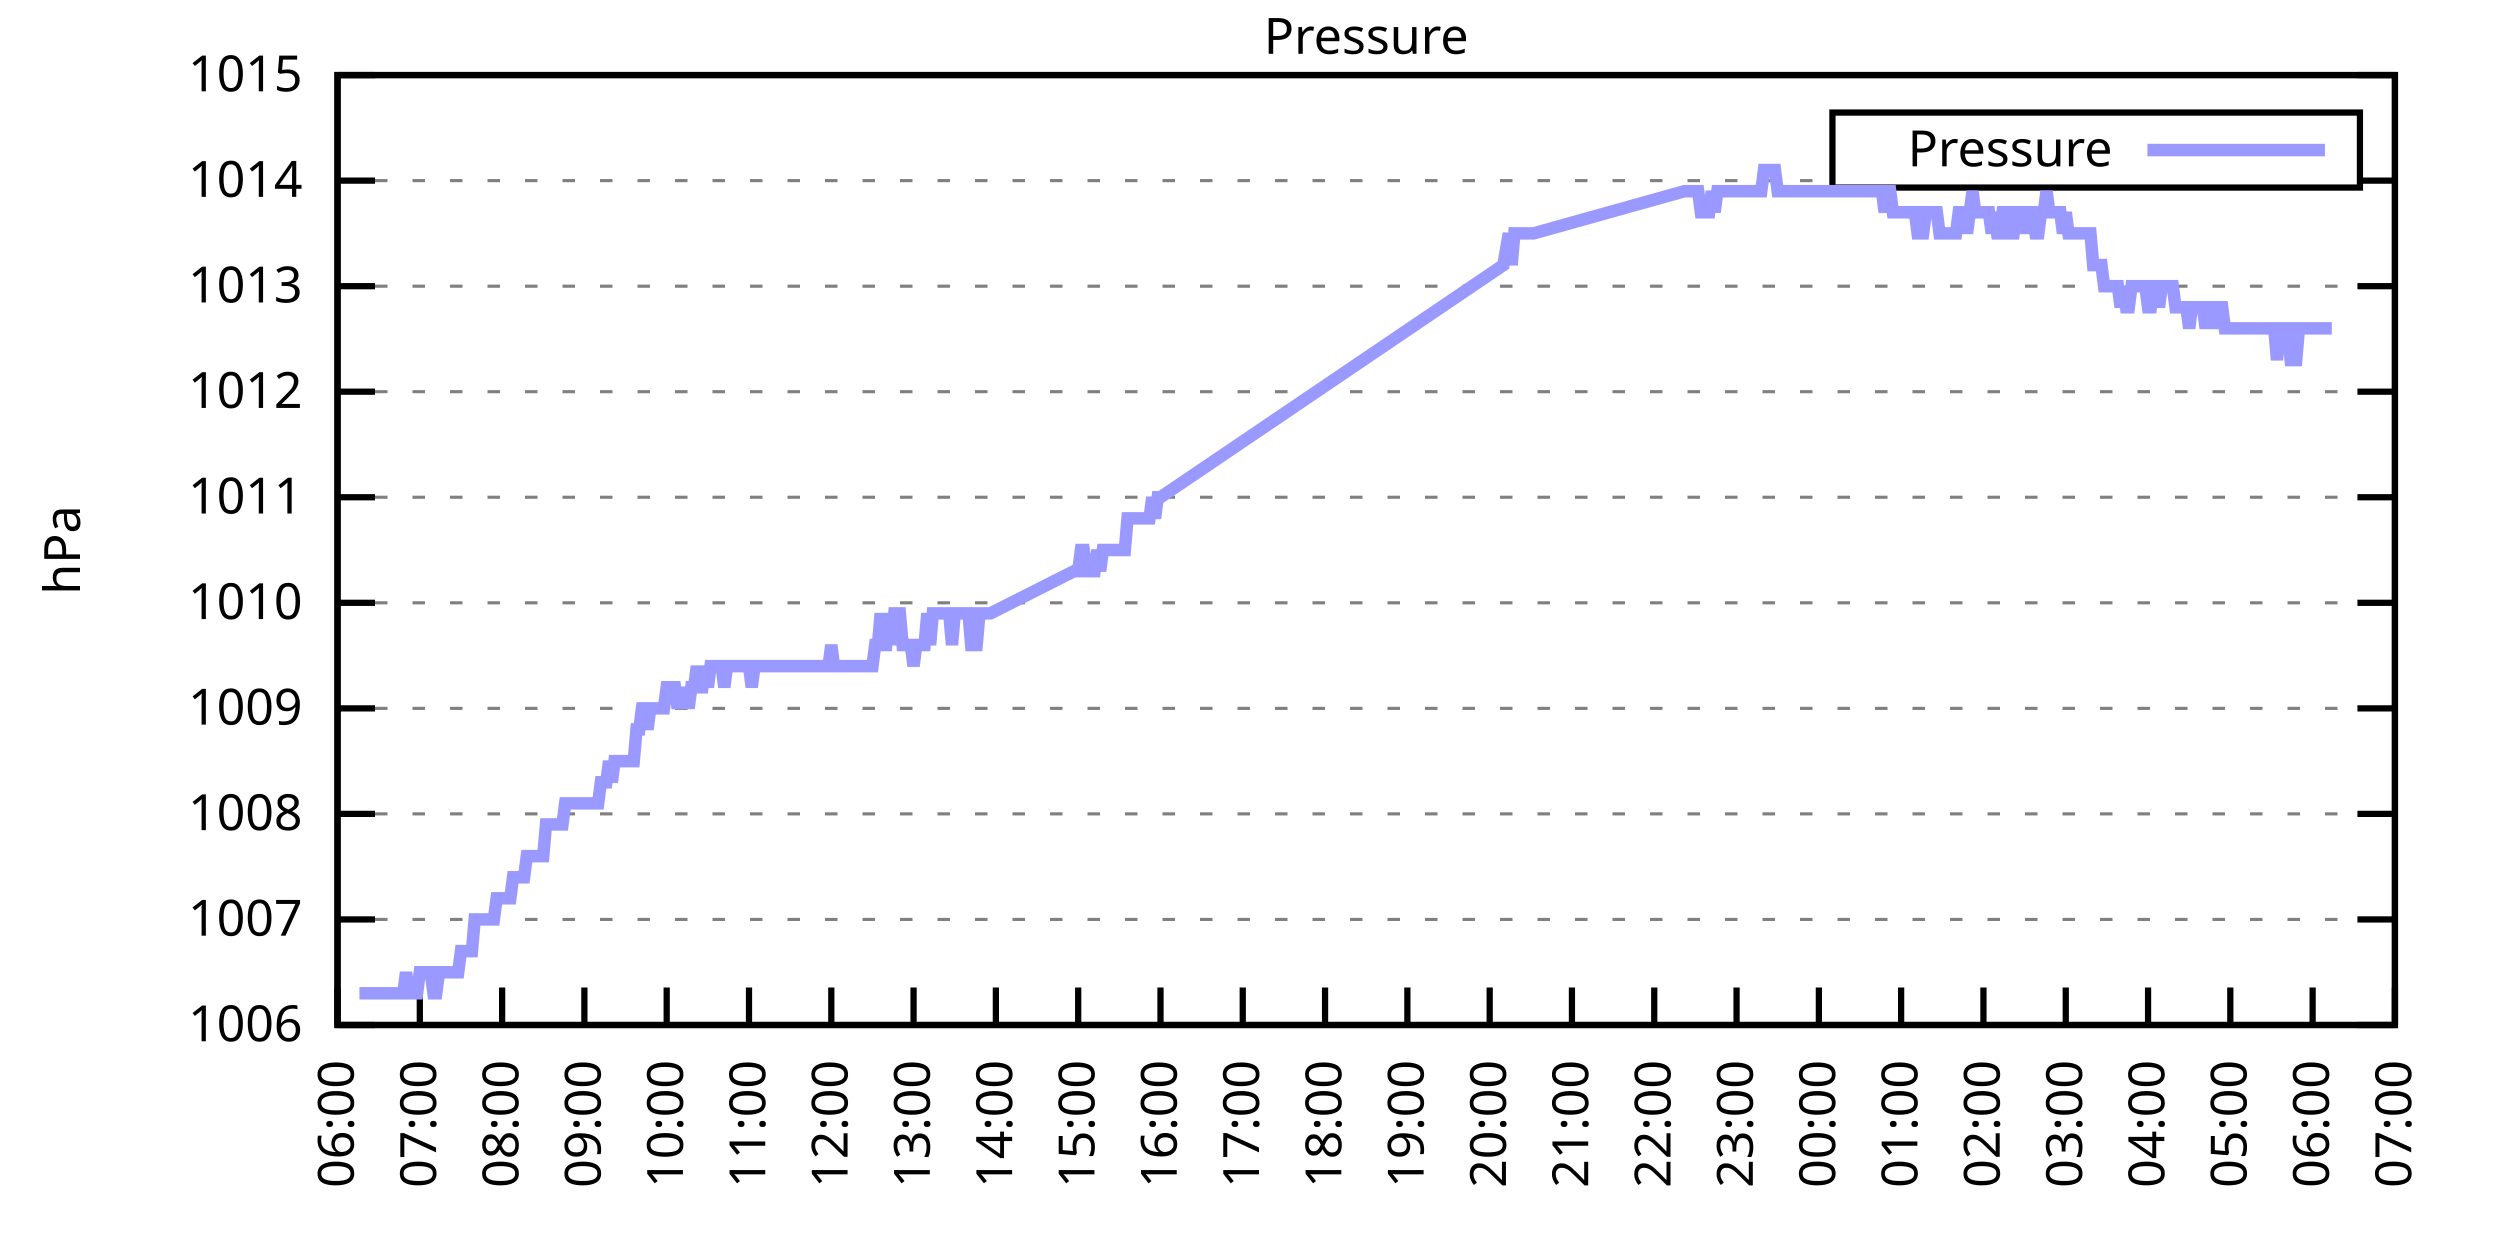
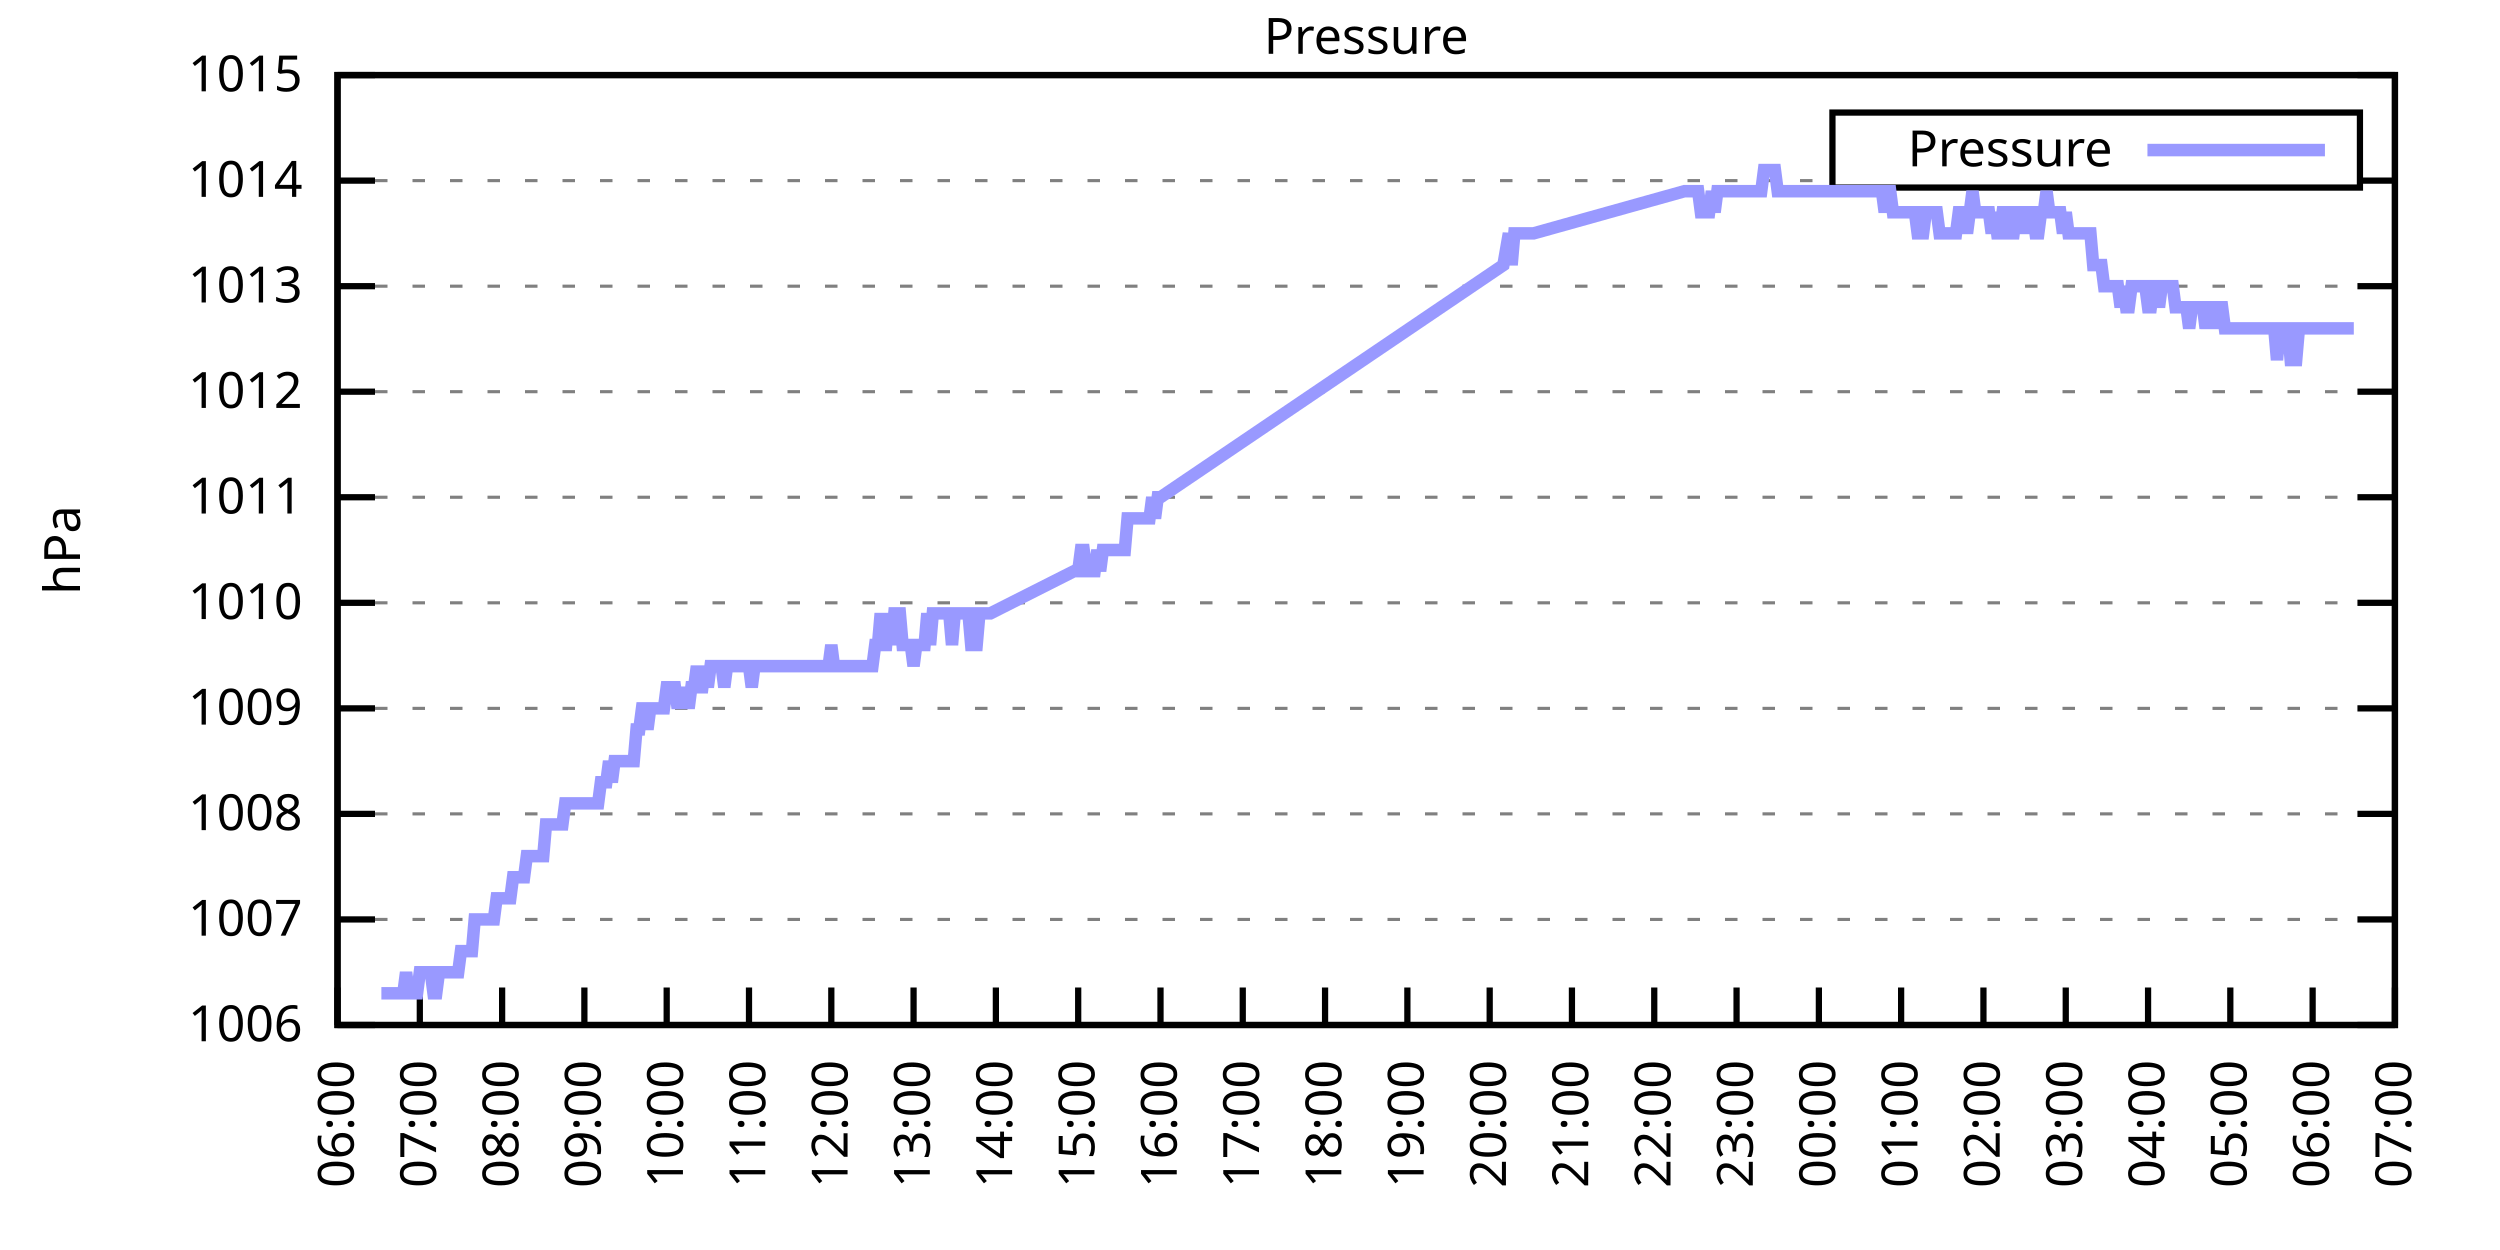
<svg xmlns="http://www.w3.org/2000/svg" xmlns:xlink="http://www.w3.org/1999/xlink" width="400" height="200" viewBox="0 0 400 200">
  <g id="gnuplot_canvas">
    <rect x="0" y="0" width="400" height="200" fill="none" />
    <defs>
      <circle id="gpDot" r="0.5" stroke-width="0.5" stroke="currentColor" />
      <path id="gpPt0" stroke-width="0.333" stroke="currentColor" d="M-1,0 h2 M0,-1 v2" />
      <path id="gpPt1" stroke-width="0.333" stroke="currentColor" d="M-1,-1 L1,1 M1,-1 L-1,1" />
      <path id="gpPt2" stroke-width="0.333" stroke="currentColor" d="M-1,0 L1,0 M0,-1 L0,1 M-1,-1 L1,1 M-1,1 L1,-1" />
      <rect id="gpPt3" stroke-width="0.333" stroke="currentColor" x="-1" y="-1" width="2" height="2" />
      <rect id="gpPt4" stroke-width="0.333" stroke="currentColor" fill="currentColor" x="-1" y="-1" width="2" height="2" />
      <circle id="gpPt5" stroke-width="0.333" stroke="currentColor" cx="0" cy="0" r="1" />
      <use xlink:href="#gpPt5" id="gpPt6" fill="currentColor" stroke="none" />
      <path id="gpPt7" stroke-width="0.333" stroke="currentColor" d="M0,-1.33 L-1.33,0.67 L1.33,0.67 z" />
      <use xlink:href="#gpPt7" id="gpPt8" fill="currentColor" stroke="none" />
      <use xlink:href="#gpPt7" id="gpPt9" stroke="currentColor" transform="rotate(180)" />
      <use xlink:href="#gpPt9" id="gpPt10" fill="currentColor" stroke="none" />
      <use xlink:href="#gpPt3" id="gpPt11" stroke="currentColor" transform="rotate(45)" />
      <use xlink:href="#gpPt11" id="gpPt12" fill="currentColor" stroke="none" />
      <path id="gpPt13" stroke-width="0.333" stroke="currentColor" d="M0,1.330 L1.265,0.411 L0.782,-1.067 L-0.782,-1.076 L-1.265,0.411 z" />
      <use xlink:href="#gpPt13" id="gpPt14" fill="currentColor" stroke="none" />
      <filter id="textbox" filterUnits="objectBoundingBox" x="0" y="0" height="1" width="1">
        <feFlood flood-color="white" flood-opacity="1" result="bgnd" />
        <feComposite in="SourceGraphic" in2="bgnd" operator="atop" />
      </filter>
      <filter id="greybox" filterUnits="objectBoundingBox" x="0" y="0" height="1" width="1">
        <feFlood flood-color="lightgrey" flood-opacity="1" result="grey" />
        <feComposite in="SourceGraphic" in2="grey" operator="atop" />
      </filter>
    </defs>
    <g fill="none" color="white" stroke="currentColor" stroke-width="1.00" stroke-linecap="butt" stroke-linejoin="miter">
</g>
    <g fill="none" color="black" stroke="currentColor" stroke-width="1.00" stroke-linecap="butt" stroke-linejoin="miter">
      <g stroke="none" shape-rendering="crispEdges">
        <polygon fill="rgb(255, 255, 255)" points="54.00,164.00 383.18,164.00 383.18,12.02 54.00,12.02 " />
      </g>
    </g>
    <g fill="none" color="black" stroke="currentColor" stroke-width="1.00" stroke-linecap="butt" stroke-linejoin="miter">
</g>
    <g fill="none" color="black" stroke="black" stroke-width="0.50" stroke-linecap="butt" stroke-linejoin="miter">
</g>
    <g fill="none" color="gray" stroke="currentColor" stroke-width="0.50" stroke-linecap="butt" stroke-linejoin="miter">
      <path stroke="gray" stroke-dasharray="2,4" class="gridline" d="M54.00,164.00 L383.19,164.00  " />
    </g>
    <g fill="none" color="gray" stroke="gray" stroke-width="1.00" stroke-linecap="butt" stroke-linejoin="miter">
</g>
    <g fill="none" color="black" stroke="currentColor" stroke-width="1.00" stroke-linecap="butt" stroke-linejoin="miter">
      <path stroke="black" d="M54.00,164.00 L60.00,164.00 M383.19,164.00 L377.19,164.00  " />
      <g transform="translate(48.40,166.60)" stroke="none" fill="black" font-family="Sans" font-size="8.00" text-anchor="end">
        <text>
          <tspan font-family="Sans"> 1006</tspan>
        </text>
      </g>
    </g>
    <g fill="none" color="black" stroke="currentColor" stroke-width="1.00" stroke-linecap="butt" stroke-linejoin="miter">
</g>
    <g fill="none" color="black" stroke="black" stroke-width="0.50" stroke-linecap="butt" stroke-linejoin="miter">
</g>
    <g fill="none" color="gray" stroke="currentColor" stroke-width="0.50" stroke-linecap="butt" stroke-linejoin="miter">
      <path stroke="gray" stroke-dasharray="2,4" class="gridline" d="M54.00,147.11 L383.19,147.11  " />
    </g>
    <g fill="none" color="gray" stroke="gray" stroke-width="1.00" stroke-linecap="butt" stroke-linejoin="miter">
</g>
    <g fill="none" color="black" stroke="currentColor" stroke-width="1.00" stroke-linecap="butt" stroke-linejoin="miter">
      <path stroke="black" d="M54.00,147.11 L60.00,147.11 M383.19,147.11 L377.19,147.11  " />
      <g transform="translate(48.40,149.71)" stroke="none" fill="black" font-family="Sans" font-size="8.00" text-anchor="end">
        <text>
          <tspan font-family="Sans"> 1007</tspan>
        </text>
      </g>
    </g>
    <g fill="none" color="black" stroke="currentColor" stroke-width="1.00" stroke-linecap="butt" stroke-linejoin="miter">
</g>
    <g fill="none" color="black" stroke="black" stroke-width="0.50" stroke-linecap="butt" stroke-linejoin="miter">
</g>
    <g fill="none" color="gray" stroke="currentColor" stroke-width="0.50" stroke-linecap="butt" stroke-linejoin="miter">
      <path stroke="gray" stroke-dasharray="2,4" class="gridline" d="M54.00,130.22 L383.19,130.22  " />
    </g>
    <g fill="none" color="gray" stroke="gray" stroke-width="1.00" stroke-linecap="butt" stroke-linejoin="miter">
</g>
    <g fill="none" color="black" stroke="currentColor" stroke-width="1.00" stroke-linecap="butt" stroke-linejoin="miter">
      <path stroke="black" d="M54.00,130.22 L60.00,130.22 M383.19,130.22 L377.19,130.22  " />
      <g transform="translate(48.40,132.82)" stroke="none" fill="black" font-family="Sans" font-size="8.00" text-anchor="end">
        <text>
          <tspan font-family="Sans"> 1008</tspan>
        </text>
      </g>
    </g>
    <g fill="none" color="black" stroke="currentColor" stroke-width="1.00" stroke-linecap="butt" stroke-linejoin="miter">
</g>
    <g fill="none" color="black" stroke="black" stroke-width="0.50" stroke-linecap="butt" stroke-linejoin="miter">
</g>
    <g fill="none" color="gray" stroke="currentColor" stroke-width="0.50" stroke-linecap="butt" stroke-linejoin="miter">
      <path stroke="gray" stroke-dasharray="2,4" class="gridline" d="M54.00,113.34 L383.19,113.34  " />
    </g>
    <g fill="none" color="gray" stroke="gray" stroke-width="1.00" stroke-linecap="butt" stroke-linejoin="miter">
</g>
    <g fill="none" color="black" stroke="currentColor" stroke-width="1.00" stroke-linecap="butt" stroke-linejoin="miter">
      <path stroke="black" d="M54.00,113.34 L60.00,113.34 M383.19,113.34 L377.19,113.34  " />
      <g transform="translate(48.40,115.94)" stroke="none" fill="black" font-family="Sans" font-size="8.00" text-anchor="end">
        <text>
          <tspan font-family="Sans"> 1009</tspan>
        </text>
      </g>
    </g>
    <g fill="none" color="black" stroke="currentColor" stroke-width="1.00" stroke-linecap="butt" stroke-linejoin="miter">
</g>
    <g fill="none" color="black" stroke="black" stroke-width="0.50" stroke-linecap="butt" stroke-linejoin="miter">
</g>
    <g fill="none" color="gray" stroke="currentColor" stroke-width="0.50" stroke-linecap="butt" stroke-linejoin="miter">
      <path stroke="gray" stroke-dasharray="2,4" class="gridline" d="M54.00,96.45 L383.19,96.45  " />
    </g>
    <g fill="none" color="gray" stroke="gray" stroke-width="1.00" stroke-linecap="butt" stroke-linejoin="miter">
</g>
    <g fill="none" color="black" stroke="currentColor" stroke-width="1.00" stroke-linecap="butt" stroke-linejoin="miter">
      <path stroke="black" d="M54.00,96.45 L60.00,96.45 M383.19,96.45 L377.19,96.45  " />
      <g transform="translate(48.40,99.05)" stroke="none" fill="black" font-family="Sans" font-size="8.00" text-anchor="end">
        <text>
          <tspan font-family="Sans"> 1010</tspan>
        </text>
      </g>
    </g>
    <g fill="none" color="black" stroke="currentColor" stroke-width="1.00" stroke-linecap="butt" stroke-linejoin="miter">
</g>
    <g fill="none" color="black" stroke="black" stroke-width="0.50" stroke-linecap="butt" stroke-linejoin="miter">
</g>
    <g fill="none" color="gray" stroke="currentColor" stroke-width="0.50" stroke-linecap="butt" stroke-linejoin="miter">
      <path stroke="gray" stroke-dasharray="2,4" class="gridline" d="M54.00,79.56 L383.19,79.56  " />
    </g>
    <g fill="none" color="gray" stroke="gray" stroke-width="1.00" stroke-linecap="butt" stroke-linejoin="miter">
</g>
    <g fill="none" color="black" stroke="currentColor" stroke-width="1.00" stroke-linecap="butt" stroke-linejoin="miter">
      <path stroke="black" d="M54.00,79.56 L60.00,79.56 M383.19,79.56 L377.19,79.56  " />
      <g transform="translate(48.40,82.16)" stroke="none" fill="black" font-family="Sans" font-size="8.00" text-anchor="end">
        <text>
          <tspan font-family="Sans"> 1011</tspan>
        </text>
      </g>
    </g>
    <g fill="none" color="black" stroke="currentColor" stroke-width="1.00" stroke-linecap="butt" stroke-linejoin="miter">
</g>
    <g fill="none" color="black" stroke="black" stroke-width="0.50" stroke-linecap="butt" stroke-linejoin="miter">
</g>
    <g fill="none" color="gray" stroke="currentColor" stroke-width="0.50" stroke-linecap="butt" stroke-linejoin="miter">
      <path stroke="gray" stroke-dasharray="2,4" class="gridline" d="M54.00,62.67 L383.19,62.67  " />
    </g>
    <g fill="none" color="gray" stroke="gray" stroke-width="1.00" stroke-linecap="butt" stroke-linejoin="miter">
</g>
    <g fill="none" color="black" stroke="currentColor" stroke-width="1.00" stroke-linecap="butt" stroke-linejoin="miter">
      <path stroke="black" d="M54.00,62.67 L60.00,62.67 M383.19,62.67 L377.19,62.67  " />
      <g transform="translate(48.40,65.27)" stroke="none" fill="black" font-family="Sans" font-size="8.00" text-anchor="end">
        <text>
          <tspan font-family="Sans"> 1012</tspan>
        </text>
      </g>
    </g>
    <g fill="none" color="black" stroke="currentColor" stroke-width="1.00" stroke-linecap="butt" stroke-linejoin="miter">
</g>
    <g fill="none" color="black" stroke="black" stroke-width="0.50" stroke-linecap="butt" stroke-linejoin="miter">
</g>
    <g fill="none" color="gray" stroke="currentColor" stroke-width="0.50" stroke-linecap="butt" stroke-linejoin="miter">
      <path stroke="gray" stroke-dasharray="2,4" class="gridline" d="M54.00,45.79 L383.19,45.79  " />
    </g>
    <g fill="none" color="gray" stroke="gray" stroke-width="1.00" stroke-linecap="butt" stroke-linejoin="miter">
</g>
    <g fill="none" color="black" stroke="currentColor" stroke-width="1.00" stroke-linecap="butt" stroke-linejoin="miter">
      <path stroke="black" d="M54.00,45.79 L60.00,45.79 M383.19,45.79 L377.19,45.79  " />
      <g transform="translate(48.40,48.39)" stroke="none" fill="black" font-family="Sans" font-size="8.00" text-anchor="end">
        <text>
          <tspan font-family="Sans"> 1013</tspan>
        </text>
      </g>
    </g>
    <g fill="none" color="black" stroke="currentColor" stroke-width="1.00" stroke-linecap="butt" stroke-linejoin="miter">
</g>
    <g fill="none" color="black" stroke="black" stroke-width="0.50" stroke-linecap="butt" stroke-linejoin="miter">
</g>
    <g fill="none" color="gray" stroke="currentColor" stroke-width="0.50" stroke-linecap="butt" stroke-linejoin="miter">
      <path stroke="gray" stroke-dasharray="2,4" class="gridline" d="M54.00,28.90 L293.19,28.90 M377.59,28.90 L383.19,28.90  " />
    </g>
    <g fill="none" color="gray" stroke="gray" stroke-width="1.00" stroke-linecap="butt" stroke-linejoin="miter">
</g>
    <g fill="none" color="black" stroke="currentColor" stroke-width="1.00" stroke-linecap="butt" stroke-linejoin="miter">
      <path stroke="black" d="M54.00,28.90 L60.00,28.90 M383.19,28.90 L377.19,28.90  " />
      <g transform="translate(48.40,31.50)" stroke="none" fill="black" font-family="Sans" font-size="8.00" text-anchor="end">
        <text>
          <tspan font-family="Sans"> 1014</tspan>
        </text>
      </g>
    </g>
    <g fill="none" color="black" stroke="currentColor" stroke-width="1.00" stroke-linecap="butt" stroke-linejoin="miter">
</g>
    <g fill="none" color="black" stroke="black" stroke-width="0.50" stroke-linecap="butt" stroke-linejoin="miter">
</g>
    <g fill="none" color="gray" stroke="currentColor" stroke-width="0.50" stroke-linecap="butt" stroke-linejoin="miter">
      <path stroke="gray" stroke-dasharray="2,4" class="gridline" d="M54.00,12.01 L383.19,12.01  " />
    </g>
    <g fill="none" color="gray" stroke="gray" stroke-width="1.00" stroke-linecap="butt" stroke-linejoin="miter">
</g>
    <g fill="none" color="black" stroke="currentColor" stroke-width="1.00" stroke-linecap="butt" stroke-linejoin="miter">
      <path stroke="black" d="M54.00,12.01 L60.00,12.01 M383.19,12.01 L377.19,12.01  " />
      <g transform="translate(48.40,14.61)" stroke="none" fill="black" font-family="Sans" font-size="8.00" text-anchor="end">
        <text>
          <tspan font-family="Sans"> 1015</tspan>
        </text>
      </g>
    </g>
    <g fill="none" color="black" stroke="currentColor" stroke-width="1.00" stroke-linecap="butt" stroke-linejoin="miter">
      <path stroke="black" d="M54.00,164.00 L54.00,158.00  " />
      <g transform="translate(56.60,169.60) rotate(270.00)" stroke="none" fill="black" font-family="Sans" font-size="8.00" text-anchor="end">
        <text>
          <tspan font-family="Sans">06:00</tspan>
        </text>
      </g>
    </g>
    <g fill="none" color="black" stroke="currentColor" stroke-width="1.00" stroke-linecap="butt" stroke-linejoin="miter">
      <path stroke="black" d="M67.17,164.00 L67.17,158.00  " />
      <g transform="translate(69.77,169.60) rotate(270.00)" stroke="none" fill="black" font-family="Sans" font-size="8.00" text-anchor="end">
        <text>
          <tspan font-family="Sans">07:00</tspan>
        </text>
      </g>
    </g>
    <g fill="none" color="black" stroke="currentColor" stroke-width="1.00" stroke-linecap="butt" stroke-linejoin="miter">
      <path stroke="black" d="M80.34,164.00 L80.34,158.00  " />
      <g transform="translate(82.94,169.60) rotate(270.00)" stroke="none" fill="black" font-family="Sans" font-size="8.00" text-anchor="end">
        <text>
          <tspan font-family="Sans">08:00</tspan>
        </text>
      </g>
    </g>
    <g fill="none" color="black" stroke="currentColor" stroke-width="1.00" stroke-linecap="butt" stroke-linejoin="miter">
      <path stroke="black" d="M93.50,164.00 L93.50,158.00  " />
      <g transform="translate(96.10,169.60) rotate(270.00)" stroke="none" fill="black" font-family="Sans" font-size="8.00" text-anchor="end">
        <text>
          <tspan font-family="Sans">09:00</tspan>
        </text>
      </g>
    </g>
    <g fill="none" color="black" stroke="currentColor" stroke-width="1.00" stroke-linecap="butt" stroke-linejoin="miter">
      <path stroke="black" d="M106.67,164.00 L106.67,158.00  " />
      <g transform="translate(109.27,169.60) rotate(270.00)" stroke="none" fill="black" font-family="Sans" font-size="8.00" text-anchor="end">
        <text>
          <tspan font-family="Sans">10:00</tspan>
        </text>
      </g>
    </g>
    <g fill="none" color="black" stroke="currentColor" stroke-width="1.00" stroke-linecap="butt" stroke-linejoin="miter">
      <path stroke="black" d="M119.84,164.00 L119.84,158.00  " />
      <g transform="translate(122.44,169.60) rotate(270.00)" stroke="none" fill="black" font-family="Sans" font-size="8.00" text-anchor="end">
        <text>
          <tspan font-family="Sans">11:00</tspan>
        </text>
      </g>
    </g>
    <g fill="none" color="black" stroke="currentColor" stroke-width="1.00" stroke-linecap="butt" stroke-linejoin="miter">
      <path stroke="black" d="M133.01,164.00 L133.01,158.00  " />
      <g transform="translate(135.61,169.60) rotate(270.00)" stroke="none" fill="black" font-family="Sans" font-size="8.00" text-anchor="end">
        <text>
          <tspan font-family="Sans">12:00</tspan>
        </text>
      </g>
    </g>
    <g fill="none" color="black" stroke="currentColor" stroke-width="1.00" stroke-linecap="butt" stroke-linejoin="miter">
      <path stroke="black" d="M146.17,164.00 L146.17,158.00  " />
      <g transform="translate(148.77,169.60) rotate(270.00)" stroke="none" fill="black" font-family="Sans" font-size="8.00" text-anchor="end">
        <text>
          <tspan font-family="Sans">13:00</tspan>
        </text>
      </g>
    </g>
    <g fill="none" color="black" stroke="currentColor" stroke-width="1.00" stroke-linecap="butt" stroke-linejoin="miter">
      <path stroke="black" d="M159.34,164.00 L159.34,158.00  " />
      <g transform="translate(161.94,169.60) rotate(270.00)" stroke="none" fill="black" font-family="Sans" font-size="8.00" text-anchor="end">
        <text>
          <tspan font-family="Sans">14:00</tspan>
        </text>
      </g>
    </g>
    <g fill="none" color="black" stroke="currentColor" stroke-width="1.00" stroke-linecap="butt" stroke-linejoin="miter">
      <path stroke="black" d="M172.51,164.00 L172.51,158.00  " />
      <g transform="translate(175.11,169.60) rotate(270.00)" stroke="none" fill="black" font-family="Sans" font-size="8.00" text-anchor="end">
        <text>
          <tspan font-family="Sans">15:00</tspan>
        </text>
      </g>
    </g>
    <g fill="none" color="black" stroke="currentColor" stroke-width="1.00" stroke-linecap="butt" stroke-linejoin="miter">
      <path stroke="black" d="M185.68,164.00 L185.68,158.00  " />
      <g transform="translate(188.28,169.60) rotate(270.00)" stroke="none" fill="black" font-family="Sans" font-size="8.00" text-anchor="end">
        <text>
          <tspan font-family="Sans">16:00</tspan>
        </text>
      </g>
    </g>
    <g fill="none" color="black" stroke="currentColor" stroke-width="1.00" stroke-linecap="butt" stroke-linejoin="miter">
      <path stroke="black" d="M198.84,164.00 L198.84,158.00  " />
      <g transform="translate(201.44,169.60) rotate(270.00)" stroke="none" fill="black" font-family="Sans" font-size="8.00" text-anchor="end">
        <text>
          <tspan font-family="Sans">17:00</tspan>
        </text>
      </g>
    </g>
    <g fill="none" color="black" stroke="currentColor" stroke-width="1.00" stroke-linecap="butt" stroke-linejoin="miter">
      <path stroke="black" d="M212.01,164.00 L212.01,158.00  " />
      <g transform="translate(214.61,169.60) rotate(270.00)" stroke="none" fill="black" font-family="Sans" font-size="8.00" text-anchor="end">
        <text>
          <tspan font-family="Sans">18:00</tspan>
        </text>
      </g>
    </g>
    <g fill="none" color="black" stroke="currentColor" stroke-width="1.00" stroke-linecap="butt" stroke-linejoin="miter">
      <path stroke="black" d="M225.18,164.00 L225.18,158.00  " />
      <g transform="translate(227.78,169.60) rotate(270.00)" stroke="none" fill="black" font-family="Sans" font-size="8.00" text-anchor="end">
        <text>
          <tspan font-family="Sans">19:00</tspan>
        </text>
      </g>
    </g>
    <g fill="none" color="black" stroke="currentColor" stroke-width="1.00" stroke-linecap="butt" stroke-linejoin="miter">
      <path stroke="black" d="M238.35,164.00 L238.35,158.00  " />
      <g transform="translate(240.95,169.60) rotate(270.00)" stroke="none" fill="black" font-family="Sans" font-size="8.00" text-anchor="end">
        <text>
          <tspan font-family="Sans">20:00</tspan>
        </text>
      </g>
    </g>
    <g fill="none" color="black" stroke="currentColor" stroke-width="1.00" stroke-linecap="butt" stroke-linejoin="miter">
      <path stroke="black" d="M251.51,164.00 L251.51,158.00  " />
      <g transform="translate(254.11,169.60) rotate(270.00)" stroke="none" fill="black" font-family="Sans" font-size="8.00" text-anchor="end">
        <text>
          <tspan font-family="Sans">21:00</tspan>
        </text>
      </g>
    </g>
    <g fill="none" color="black" stroke="currentColor" stroke-width="1.00" stroke-linecap="butt" stroke-linejoin="miter">
      <path stroke="black" d="M264.68,164.00 L264.68,158.00  " />
      <g transform="translate(267.28,169.60) rotate(270.00)" stroke="none" fill="black" font-family="Sans" font-size="8.00" text-anchor="end">
        <text>
          <tspan font-family="Sans">22:00</tspan>
        </text>
      </g>
    </g>
    <g fill="none" color="black" stroke="currentColor" stroke-width="1.00" stroke-linecap="butt" stroke-linejoin="miter">
      <path stroke="black" d="M277.85,164.00 L277.85,158.00  " />
      <g transform="translate(280.45,169.60) rotate(270.00)" stroke="none" fill="black" font-family="Sans" font-size="8.00" text-anchor="end">
        <text>
          <tspan font-family="Sans">23:00</tspan>
        </text>
      </g>
    </g>
    <g fill="none" color="black" stroke="currentColor" stroke-width="1.00" stroke-linecap="butt" stroke-linejoin="miter">
      <path stroke="black" d="M291.02,164.00 L291.02,158.00  " />
      <g transform="translate(293.62,169.60) rotate(270.00)" stroke="none" fill="black" font-family="Sans" font-size="8.00" text-anchor="end">
        <text>
          <tspan font-family="Sans">00:00</tspan>
        </text>
      </g>
    </g>
    <g fill="none" color="black" stroke="currentColor" stroke-width="1.00" stroke-linecap="butt" stroke-linejoin="miter">
      <path stroke="black" d="M304.18,164.00 L304.18,158.00  " />
      <g transform="translate(306.78,169.60) rotate(270.00)" stroke="none" fill="black" font-family="Sans" font-size="8.00" text-anchor="end">
        <text>
          <tspan font-family="Sans">01:00</tspan>
        </text>
      </g>
    </g>
    <g fill="none" color="black" stroke="currentColor" stroke-width="1.00" stroke-linecap="butt" stroke-linejoin="miter">
      <path stroke="black" d="M317.35,164.00 L317.35,158.00  " />
      <g transform="translate(319.95,169.60) rotate(270.00)" stroke="none" fill="black" font-family="Sans" font-size="8.00" text-anchor="end">
        <text>
          <tspan font-family="Sans">02:00</tspan>
        </text>
      </g>
    </g>
    <g fill="none" color="black" stroke="currentColor" stroke-width="1.00" stroke-linecap="butt" stroke-linejoin="miter">
      <path stroke="black" d="M330.52,164.00 L330.52,158.00  " />
      <g transform="translate(333.12,169.60) rotate(270.00)" stroke="none" fill="black" font-family="Sans" font-size="8.00" text-anchor="end">
        <text>
          <tspan font-family="Sans">03:00</tspan>
        </text>
      </g>
    </g>
    <g fill="none" color="black" stroke="currentColor" stroke-width="1.00" stroke-linecap="butt" stroke-linejoin="miter">
      <path stroke="black" d="M343.69,164.00 L343.69,158.00  " />
      <g transform="translate(346.29,169.60) rotate(270.00)" stroke="none" fill="black" font-family="Sans" font-size="8.00" text-anchor="end">
        <text>
          <tspan font-family="Sans">04:00</tspan>
        </text>
      </g>
    </g>
    <g fill="none" color="black" stroke="currentColor" stroke-width="1.00" stroke-linecap="butt" stroke-linejoin="miter">
      <path stroke="black" d="M356.85,164.00 L356.85,158.00  " />
      <g transform="translate(359.45,169.60) rotate(270.00)" stroke="none" fill="black" font-family="Sans" font-size="8.00" text-anchor="end">
        <text>
          <tspan font-family="Sans">05:00</tspan>
        </text>
      </g>
    </g>
    <g fill="none" color="black" stroke="currentColor" stroke-width="1.00" stroke-linecap="butt" stroke-linejoin="miter">
      <path stroke="black" d="M370.02,164.00 L370.02,158.00  " />
      <g transform="translate(372.62,169.60) rotate(270.00)" stroke="none" fill="black" font-family="Sans" font-size="8.00" text-anchor="end">
        <text>
          <tspan font-family="Sans">06:00</tspan>
        </text>
      </g>
    </g>
    <g fill="none" color="black" stroke="currentColor" stroke-width="1.00" stroke-linecap="butt" stroke-linejoin="miter">
      <path stroke="black" d="M383.19,164.00 L383.19,158.00  " />
      <g transform="translate(385.79,169.60) rotate(270.00)" stroke="none" fill="black" font-family="Sans" font-size="8.00" text-anchor="end">
        <text>
          <tspan font-family="Sans">07:00</tspan>
        </text>
      </g>
    </g>
    <g fill="none" color="black" stroke="currentColor" stroke-width="1.00" stroke-linecap="butt" stroke-linejoin="miter">
</g>
    <g fill="none" color="black" stroke="currentColor" stroke-width="1.00" stroke-linecap="butt" stroke-linejoin="miter">
      <path stroke="black" d="M54.00,12.01 L54.00,164.00 L383.19,164.00 L383.19,12.01 L54.00,12.01 Z  " />
    </g>
    <g fill="none" color="black" stroke="currentColor" stroke-width="1.00" stroke-linecap="butt" stroke-linejoin="miter">
</g>
    <g fill="none" color="black" stroke="currentColor" stroke-width="1.00" stroke-linecap="butt" stroke-linejoin="miter">
      <path stroke="black" d="M293.19,30.01 L293.19,18.01 L377.59,18.01 L377.59,30.01 L293.19,30.01 Z  " />
    </g>
    <g id="Pressure_plot_1">
      <g fill="none" color="white" stroke="black" stroke-width="2.00" stroke-linecap="butt" stroke-linejoin="miter">
</g>
      <g fill="none" color="black" stroke="currentColor" stroke-width="2.00" stroke-linecap="butt" stroke-linejoin="miter">
        <g transform="translate(337.99,26.61)" stroke="none" fill="black" font-family="Sans" font-size="8.00" text-anchor="end">
          <text>
            <tspan font-family="Sans">Pressure</tspan>
          </text>
        </g>
      </g>
      <g fill="none" color="black" stroke="currentColor" stroke-width="2.00" stroke-linecap="butt" stroke-linejoin="miter">
-         <path stroke="rgb(153, 153, 255)" d="M343.59,24.01 L371.99,24.01 M57.51,158.93 L57.95,158.93 L58.39,158.93 L58.83,158.93 L59.27,158.93 L59.71,158.93   L60.14,158.93 L60.58,158.93 L61.02,158.93 L61.46,158.93 L61.90,158.93 L62.34,158.93 L62.78,158.93 L63.22,158.93   L63.66,158.93 L64.10,158.93 L64.53,158.93 L64.97,155.56 L65.41,158.93 L65.85,158.93 L66.29,158.93 L66.73,158.93   L67.17,155.56 L67.61,155.56 L68.05,155.56 L68.48,155.56 L68.92,155.56 L69.36,158.93 L69.80,158.93 L70.24,155.56   L70.68,155.56 L71.12,155.56 L71.56,155.56 L72.00,155.56 L72.43,155.56 L72.87,155.56 L73.31,155.56 L73.75,152.18   L74.19,152.18 L74.63,152.18 L75.07,152.18 L75.51,152.18 L75.95,147.11 L76.38,147.11 L76.82,147.11 L77.26,147.11   L77.70,147.11 L78.14,147.11 L78.58,147.11 L79.02,147.11 L79.46,143.73 L79.90,143.73 L80.34,143.73 L80.77,143.73   L81.21,143.73 L81.65,143.73 L82.09,140.36 L82.53,140.36 L82.97,140.36 L83.41,140.36 L83.85,140.36 L84.29,136.98   L84.72,136.98 L85.16,136.98 L85.60,136.98 L86.04,136.98 L86.48,136.98 L86.92,136.98 L87.36,131.91 L87.80,131.91   L88.24,131.91 L88.67,131.91 L89.11,131.91 L89.55,131.91 L89.99,131.91 L90.43,128.54 L90.87,128.54 L91.31,128.54   L91.75,128.54 L92.19,128.54 L92.62,128.54 L93.06,128.54 L93.50,128.54 L93.94,128.54 L94.38,128.54 L94.82,128.54   L95.26,128.54 L95.70,128.54 L96.14,125.16 L96.58,125.16 L97.01,125.16 L97.45,121.78 L97.89,125.16 L98.33,121.78   L98.77,121.78 L99.21,121.78 L99.65,121.78 L100.09,121.78 L100.53,121.78 L100.96,121.78 L101.40,121.78 L101.84,116.71   L102.28,116.71 L102.72,113.34 L103.16,113.34 L103.60,116.71 L104.04,113.34 L104.48,113.34 L104.91,113.34 L105.35,113.34   L105.79,113.34 L106.23,113.34 L106.67,109.96 L107.11,109.96 L107.55,109.96 L107.99,109.96 L108.43,113.34 L108.87,109.96   L109.30,113.34 L109.74,109.96 L110.18,113.34 L110.62,109.96 L111.06,109.96 L111.50,106.58 L111.94,109.96 L112.38,109.96   L112.82,106.58 L113.25,109.96 L113.69,106.58 L114.13,106.58 L114.57,106.58 L115.01,106.58 L115.45,106.58 L115.89,109.96   L116.33,106.58 L116.77,106.58 L117.20,106.58 L117.64,106.58 L118.08,106.58 L118.52,106.58 L118.96,106.58 L119.40,106.58   L119.84,106.58 L120.28,109.96 L120.72,106.58 L121.15,106.58 L121.59,106.58 L122.03,106.58 L122.47,106.58 L122.91,106.58   L123.35,106.58 L123.79,106.58 L124.23,106.58 L124.67,106.58 L125.11,106.58 L125.54,106.58 L125.98,106.58 L126.42,106.58   L126.86,106.58 L127.30,106.58 L127.74,106.58 L128.18,106.58 L128.62,106.58 L129.06,106.58 L129.49,106.58 L129.93,106.58   L130.37,106.58 L130.81,106.58 L131.25,106.58 L131.69,106.58 L132.13,106.58 L132.57,106.58 L133.01,103.20 L133.44,106.58   L133.88,106.58 L134.32,106.58 L134.76,106.58 L135.20,106.58 L135.64,106.58 L136.08,106.58 L136.52,106.58 L136.96,106.58   L137.39,106.58 L137.83,106.58 L138.27,106.58 L138.71,106.58 L139.15,106.58 L139.59,106.58 L140.03,103.20 L140.47,103.20   L140.91,98.14 L141.35,103.20 L141.78,103.20 L142.22,98.14 L142.66,103.20 L143.10,98.14 L143.54,98.14 L143.98,98.14   L144.42,103.20 L144.86,103.20 L145.30,103.20 L145.73,103.20 L146.17,106.58 L146.61,103.20 L147.05,103.20 L147.49,103.20   L147.93,103.20 L148.37,98.14 L148.81,103.20 L149.25,98.14 L149.68,98.14 L150.12,98.14 L150.56,98.14 L151.00,98.14   L151.44,98.14 L151.88,98.14 L152.32,103.20 L152.76,98.14 L153.20,98.14 L153.63,98.14 L154.07,98.14 L154.51,98.14   L154.95,98.14 L155.39,103.20 L155.83,103.20 L156.27,103.20 L156.71,98.14 L157.15,98.14 L157.59,98.14 L158.02,98.14   L158.46,98.14 L171.85,91.38 L172.51,91.38 L172.95,88.00 L173.39,88.00 L173.83,91.38 L174.26,91.38 L174.70,91.38   L175.14,91.38 L175.58,88.00 L176.02,91.38 L176.46,88.00 L176.90,88.00 L177.34,88.00 L177.99,88.00 L178.65,88.00   L179.09,88.00 L179.53,88.00 L179.97,88.00 L180.41,82.94 L180.85,82.94 L181.29,82.94 L181.73,82.94 L182.16,82.94   L182.60,82.94 L183.04,82.94 L183.48,82.94 L183.92,82.94 L184.36,79.56 L184.80,82.94 L185.24,79.56 L185.68,79.56   L240.54,42.41 L241.42,37.34 L241.86,42.41 L242.30,37.34 L242.74,37.34 L243.17,37.34 L243.61,37.34 L244.05,37.34   L244.49,37.34 L244.93,37.34 L245.37,37.34 L269.51,30.59 L270.39,30.59 L270.83,30.59 L271.27,30.59 L271.70,30.59   L272.14,33.96 L272.58,33.96 L273.02,33.96 L273.46,33.96 L273.90,30.59 L274.34,33.96 L274.78,30.59 L275.22,30.59   L275.65,30.59 L276.09,30.59 L276.53,30.59 L276.97,30.59 L277.41,30.59 L277.85,30.59 L278.29,30.59 L278.73,30.59   L279.17,30.59 L279.60,30.59 L280.04,30.59 L280.48,30.59 L280.92,30.59 L281.36,30.59 L281.80,30.59 L282.24,27.21   L282.68,27.21 L283.12,27.21 L283.56,27.21 L283.99,27.21 L284.43,30.59 L284.87,30.59 L285.31,30.59 L285.75,30.59   L286.19,30.59 L286.63,30.59 L287.07,30.59 L287.51,30.59 L287.94,30.59 L288.38,30.59 L288.82,30.59 L289.26,30.59   L289.70,30.59 L290.14,30.59 L290.58,30.59 L291.02,30.59 L291.46,30.59 L291.89,30.59 L292.33,30.59 L292.77,30.59   L293.21,30.59 L293.65,30.59 L294.09,30.59 L294.53,30.59 L294.97,30.59 L295.41,30.59 L295.84,30.59 L296.28,30.59   L296.72,30.59 L297.16,30.59 L297.60,30.59 L298.04,30.59 L298.48,30.59 L298.92,30.59 L299.36,30.59 L299.80,30.59   L300.23,30.59 L300.67,30.59 L301.11,30.59 L301.55,33.96 L301.99,30.59 L302.43,30.59 L302.87,33.96 L303.31,33.96   L303.75,33.96 L304.18,33.96 L304.62,33.96 L305.06,33.96 L305.50,33.96 L305.94,33.96 L306.38,33.96 L306.82,37.34   L307.26,37.34 L307.70,37.34 L308.13,33.96 L308.57,33.96 L309.01,33.96 L309.45,33.96 L309.89,33.96 L310.33,37.34   L310.77,37.34 L311.21,37.34 L311.65,37.34 L312.08,37.34 L312.52,37.34 L312.96,37.34 L313.40,33.96 L313.84,33.96   L314.28,33.96 L314.72,37.34 L315.16,33.96 L315.60,30.59 L316.04,33.96 L316.47,33.96 L316.91,33.96 L317.35,33.96   L317.79,33.96 L318.23,33.96 L318.67,37.34 L319.11,33.96 L319.55,37.34 L319.99,37.34 L320.42,33.96 L320.86,33.96   L321.30,37.34 L321.74,37.34 L322.18,37.34 L322.62,33.96 L323.06,33.96 L323.50,33.96 L323.94,37.34 L324.37,33.96   L324.81,33.96 L325.25,33.96 L325.69,37.34 L326.13,37.34 L326.57,33.96 L327.01,33.96 L327.45,30.59 L327.89,33.96   L328.33,33.96 L328.76,33.96 L329.20,33.96 L329.64,33.96 L330.08,37.34 L330.52,33.96 L330.96,37.34 L331.40,37.34   L331.84,37.34 L332.28,37.34 L332.71,37.34 L333.15,37.34 L333.59,37.34 L334.03,37.34 L334.47,37.34 L334.91,42.41   L335.35,42.41 L335.79,42.41 L336.23,42.41 L336.66,45.79 L337.10,45.79 L337.54,45.79 L337.98,45.79 L338.42,45.79   L338.86,45.79 L339.30,49.16 L339.74,45.79 L340.18,49.16 L340.61,49.16 L341.05,45.79 L341.49,45.79 L341.93,45.79   L342.37,45.79 L342.81,45.79 L343.25,45.79 L343.69,49.16 L344.13,49.16 L344.57,45.79 L345.00,45.79 L345.44,49.16   L345.88,45.79 L346.32,45.79 L346.76,45.79 L347.20,45.79 L347.64,45.79 L348.08,49.16 L348.52,49.16 L348.95,49.16   L349.39,49.16 L349.83,49.16 L350.27,52.54 L350.71,49.16 L351.15,49.16 L351.59,49.16 L352.03,49.16 L352.47,49.16   L352.90,52.54 L353.34,49.16 L353.78,49.16 L354.22,52.54 L354.66,49.16 L355.10,49.16 L355.54,49.16 L355.98,52.54   L356.42,52.54 L356.85,52.54 L357.29,52.54 L357.73,52.54 L358.17,52.54 L358.61,52.54 L359.05,52.54 L359.49,52.54   L359.93,52.54 L360.37,52.54 L360.81,52.54 L361.24,52.54 L361.68,52.54 L362.12,52.54 L362.56,52.54 L363.00,52.54   L363.44,52.54 L363.88,52.54 L364.32,57.61 L364.76,52.54 L365.19,52.54 L365.63,52.54 L366.07,52.54 L366.51,57.61   L366.95,57.61 L367.39,57.61 L367.83,52.54 L368.27,52.54 L368.71,52.54 L369.14,52.54 L369.58,52.54 L370.02,52.54   L370.46,52.54 L370.90,52.54 L371.34,52.54 L371.78,52.54 L372.22,52.54 L372.66,52.54 L373.09,52.54  " />
+         <path stroke="rgb(153, 153, 255)" d="M343.59,24.01 L371.99,24.01 M61.02,158.93 L61.46,158.93 L61.90,158.93 L62.34,158.93 L62.78,158.93 L63.22,158.93   L63.66,158.93 L64.10,158.93 L64.53,158.93 L64.97,155.56 L65.41,158.93 L65.85,158.93 L66.29,158.93 L66.73,158.93   L67.17,155.56 L67.61,155.56 L68.05,155.56 L68.48,155.56 L68.92,155.56 L69.36,158.93 L69.80,158.93 L70.24,155.56   L70.68,155.56 L71.12,155.56 L71.56,155.56 L72.00,155.56 L72.43,155.56 L72.87,155.56 L73.31,155.56 L73.75,152.18   L74.19,152.18 L74.63,152.18 L75.07,152.18 L75.51,152.18 L75.95,147.11 L76.38,147.11 L76.82,147.11 L77.26,147.11   L77.70,147.11 L78.14,147.11 L78.58,147.11 L79.02,147.11 L79.46,143.73 L79.90,143.73 L80.34,143.73 L80.77,143.73   L81.21,143.73 L81.65,143.73 L82.09,140.36 L82.53,140.36 L82.97,140.36 L83.41,140.36 L83.85,140.36 L84.29,136.98   L84.72,136.98 L85.16,136.98 L85.60,136.98 L86.04,136.98 L86.48,136.98 L86.92,136.98 L87.36,131.91 L87.80,131.91   L88.24,131.91 L88.67,131.91 L89.11,131.91 L89.55,131.91 L89.99,131.91 L90.43,128.54 L90.87,128.54 L91.31,128.54   L91.75,128.54 L92.19,128.54 L92.62,128.54 L93.06,128.54 L93.50,128.54 L93.94,128.54 L94.38,128.54 L94.82,128.54   L95.26,128.54 L95.70,128.54 L96.14,125.16 L96.58,125.16 L97.01,125.16 L97.45,121.78 L97.89,125.16 L98.33,121.78   L98.77,121.78 L99.21,121.78 L99.65,121.78 L100.09,121.78 L100.53,121.78 L100.96,121.78 L101.40,121.78 L101.84,116.71   L102.28,116.71 L102.72,113.34 L103.16,113.34 L103.60,116.71 L104.04,113.34 L104.48,113.34 L104.91,113.34 L105.35,113.34   L105.79,113.34 L106.23,113.34 L106.67,109.96 L107.11,109.96 L107.55,109.96 L107.99,109.96 L108.43,113.34 L108.87,109.96   L109.30,113.34 L109.74,109.96 L110.18,113.34 L110.62,109.96 L111.06,109.96 L111.50,106.58 L111.94,109.96 L112.38,109.96   L112.82,106.58 L113.25,109.96 L113.69,106.58 L114.13,106.58 L114.57,106.58 L115.01,106.58 L115.45,106.58 L115.89,109.96   L116.33,106.58 L116.77,106.58 L117.20,106.58 L117.64,106.58 L118.08,106.58 L118.52,106.58 L118.96,106.58 L119.40,106.58   L119.84,106.58 L120.28,109.96 L120.72,106.58 L121.15,106.58 L121.59,106.58 L122.03,106.58 L122.47,106.58 L122.91,106.58   L123.35,106.58 L123.79,106.58 L124.23,106.58 L124.67,106.58 L125.11,106.58 L125.54,106.58 L125.98,106.58 L126.42,106.58   L126.86,106.58 L127.30,106.58 L127.74,106.58 L128.18,106.58 L128.62,106.58 L129.06,106.58 L129.49,106.58 L129.93,106.58   L130.37,106.58 L130.81,106.58 L131.25,106.58 L131.69,106.58 L132.13,106.58 L132.57,106.58 L133.01,103.20 L133.44,106.58   L133.88,106.58 L134.32,106.58 L134.76,106.58 L135.20,106.58 L135.64,106.58 L136.08,106.58 L136.52,106.58 L136.96,106.58   L137.39,106.58 L137.83,106.58 L138.27,106.58 L138.71,106.58 L139.15,106.58 L139.59,106.58 L140.03,103.20 L140.47,103.20   L140.91,98.14 L141.35,103.20 L141.78,103.20 L142.22,98.14 L142.66,103.20 L143.10,98.14 L143.54,98.14 L143.98,98.14   L144.42,103.20 L144.86,103.20 L145.30,103.20 L145.73,103.20 L146.17,106.58 L146.61,103.20 L147.05,103.20 L147.49,103.20   L147.93,103.20 L148.37,98.14 L148.81,103.20 L149.25,98.14 L149.68,98.14 L150.12,98.14 L150.56,98.14 L151.00,98.14   L151.44,98.14 L151.88,98.14 L152.32,103.20 L152.76,98.14 L153.20,98.14 L153.63,98.14 L154.07,98.14 L154.51,98.14   L154.95,98.14 L155.39,103.20 L155.83,103.20 L156.27,103.20 L156.71,98.14 L157.15,98.14 L157.59,98.14 L158.02,98.14   L158.46,98.14 L171.85,91.38 L172.51,91.38 L172.95,88.00 L173.39,88.00 L173.83,91.38 L174.26,91.38 L174.70,91.38   L175.14,91.38 L175.58,88.00 L176.02,91.38 L176.46,88.00 L176.90,88.00 L177.34,88.00 L177.99,88.00 L178.65,88.00   L179.09,88.00 L179.53,88.00 L179.97,88.00 L180.41,82.94 L180.85,82.94 L181.29,82.94 L181.73,82.94 L182.16,82.94   L182.60,82.94 L183.04,82.94 L183.48,82.94 L183.92,82.94 L184.36,79.56 L184.80,82.94 L185.24,79.56 L185.68,79.56   L240.54,42.41 L241.42,37.34 L241.86,42.41 L242.30,37.34 L242.74,37.34 L243.17,37.34 L243.61,37.34 L244.05,37.34   L244.49,37.34 L244.93,37.34 L245.37,37.34 L269.51,30.59 L270.39,30.59 L270.83,30.59 L271.27,30.59 L271.70,30.59   L272.14,33.96 L272.58,33.96 L273.02,33.96 L273.46,33.96 L273.90,30.59 L274.34,33.96 L274.78,30.59 L275.22,30.59   L275.65,30.59 L276.09,30.59 L276.53,30.59 L276.97,30.59 L277.41,30.59 L277.85,30.59 L278.29,30.59 L278.73,30.59   L279.17,30.59 L279.60,30.59 L280.04,30.59 L280.48,30.59 L280.92,30.59 L281.36,30.59 L281.80,30.59 L282.24,27.21   L282.68,27.21 L283.12,27.21 L283.56,27.21 L283.99,27.21 L284.43,30.59 L284.87,30.59 L285.31,30.59 L285.75,30.59   L286.19,30.59 L286.63,30.59 L287.07,30.59 L287.51,30.59 L287.94,30.59 L288.38,30.59 L288.82,30.59 L289.26,30.59   L289.70,30.59 L290.14,30.59 L290.58,30.59 L291.02,30.59 L291.46,30.59 L291.89,30.59 L292.33,30.59 L292.77,30.59   L293.21,30.59 L293.65,30.59 L294.09,30.59 L294.53,30.59 L294.97,30.59 L295.41,30.59 L295.84,30.59 L296.28,30.59   L296.72,30.59 L297.16,30.59 L297.60,30.59 L298.04,30.59 L298.48,30.59 L298.92,30.59 L299.36,30.59 L299.80,30.59   L300.23,30.59 L300.67,30.59 L301.11,30.59 L301.55,33.96 L301.99,30.59 L302.43,30.59 L302.87,33.96 L303.31,33.96   L303.75,33.96 L304.18,33.96 L304.62,33.96 L305.06,33.96 L305.50,33.96 L305.94,33.96 L306.38,33.96 L306.82,37.34   L307.26,37.34 L307.70,37.34 L308.13,33.96 L308.57,33.96 L309.01,33.96 L309.45,33.96 L309.89,33.96 L310.33,37.34   L310.77,37.34 L311.21,37.34 L311.65,37.34 L312.08,37.34 L312.52,37.34 L312.96,37.34 L313.40,33.96 L313.84,33.96   L314.28,33.96 L314.72,37.34 L315.16,33.96 L315.60,30.59 L316.04,33.96 L316.47,33.96 L316.91,33.96 L317.35,33.96   L317.79,33.96 L318.23,33.96 L318.67,37.34 L319.11,33.96 L319.55,37.34 L319.99,37.34 L320.42,33.96 L320.86,33.96   L321.30,37.34 L321.74,37.34 L322.18,37.34 L322.62,33.96 L323.06,33.96 L323.50,33.96 L323.94,37.34 L324.37,33.96   L324.81,33.96 L325.25,33.96 L325.69,37.34 L326.13,37.34 L326.57,33.96 L327.01,33.96 L327.45,30.59 L327.89,33.96   L328.33,33.96 L328.76,33.96 L329.20,33.96 L329.64,33.96 L330.08,37.34 L330.52,33.96 L330.96,37.34 L331.40,37.34   L331.84,37.34 L332.28,37.34 L332.71,37.34 L333.15,37.34 L333.59,37.34 L334.03,37.34 L334.47,37.34 L334.91,42.41   L335.35,42.41 L335.79,42.41 L336.23,42.41 L336.66,45.79 L337.10,45.79 L337.54,45.79 L337.98,45.79 L338.42,45.79   L338.86,45.79 L339.30,49.16 L339.74,45.79 L340.18,49.16 L340.61,49.16 L341.05,45.79 L341.49,45.79 L341.93,45.79   L342.37,45.79 L342.81,45.79 L343.25,45.79 L343.69,49.16 L344.13,49.16 L344.57,45.79 L345.00,45.79 L345.44,49.16   L345.88,45.79 L346.32,45.79 L346.76,45.79 L347.20,45.79 L347.64,45.79 L348.08,49.16 L348.52,49.16 L348.95,49.16   L349.39,49.16 L349.83,49.16 L350.27,52.54 L350.71,49.16 L351.15,49.16 L351.59,49.16 L352.03,49.16 L352.47,49.16   L352.90,52.54 L353.34,49.16 L353.78,49.16 L354.22,52.54 L354.66,49.16 L355.10,49.16 L355.54,49.16 L355.98,52.54   L356.42,52.54 L356.85,52.54 L357.29,52.54 L357.73,52.54 L358.17,52.54 L358.61,52.54 L359.05,52.54 L359.49,52.54   L359.93,52.54 L360.37,52.54 L360.81,52.54 L361.24,52.54 L361.68,52.54 L362.12,52.54 L362.56,52.54 L363.00,52.54   L363.44,52.54 L363.88,52.54 L364.32,57.61 L364.76,52.54 L365.19,52.54 L365.63,52.54 L366.07,52.54 L366.51,57.61   L366.95,57.61 L367.39,57.61 L367.83,52.54 L368.27,52.54 L368.71,52.54 L369.14,52.54 L369.58,52.54 L370.02,52.54   L370.46,52.54 L370.90,52.54 L371.34,52.54 L371.78,52.54 L372.22,52.54 L372.66,52.54 L373.09,52.54 L373.53,52.54   L373.97,52.54 L374.41,52.54 L374.85,52.54 L375.29,52.54 L375.73,52.54 L376.17,52.54 L376.61,52.54  " />
      </g>
    </g>
    <g fill="none" color="black" stroke="currentColor" stroke-width="2.00" stroke-linecap="butt" stroke-linejoin="miter">
</g>
    <g fill="none" color="black" stroke="black" stroke-width="1.00" stroke-linecap="butt" stroke-linejoin="miter">
</g>
    <g fill="none" color="black" stroke="currentColor" stroke-width="1.00" stroke-linecap="butt" stroke-linejoin="miter">
      <path stroke="black" d="M54.00,12.01 L54.00,164.00 L383.19,164.00 L383.19,12.01 L54.00,12.01 Z  " />
      <g transform="translate(12.80,88.01) rotate(270.00)" stroke="none" fill="black" font-family="Sans" font-size="8.00" text-anchor="middle">
        <text>
          <tspan font-family="Sans">hPa</tspan>
        </text>
      </g>
    </g>
    <g fill="none" color="black" stroke="currentColor" stroke-width="1.00" stroke-linecap="butt" stroke-linejoin="miter">
</g>
    <g fill="none" color="black" stroke="currentColor" stroke-width="1.00" stroke-linecap="butt" stroke-linejoin="miter">
      <g transform="translate(218.59,8.61)" stroke="none" fill="black" font-family="Sans" font-size="8.00" text-anchor="middle">
        <text>
          <tspan font-family="Sans">Pressure</tspan>
        </text>
      </g>
    </g>
    <g fill="none" color="black" stroke="currentColor" stroke-width="1.00" stroke-linecap="butt" stroke-linejoin="miter">
</g>
  </g>
</svg>
